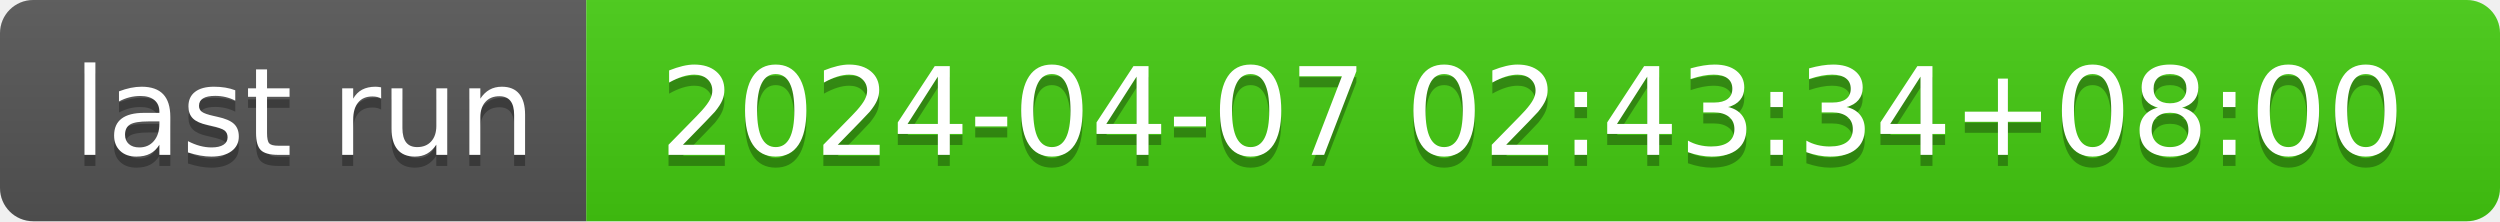
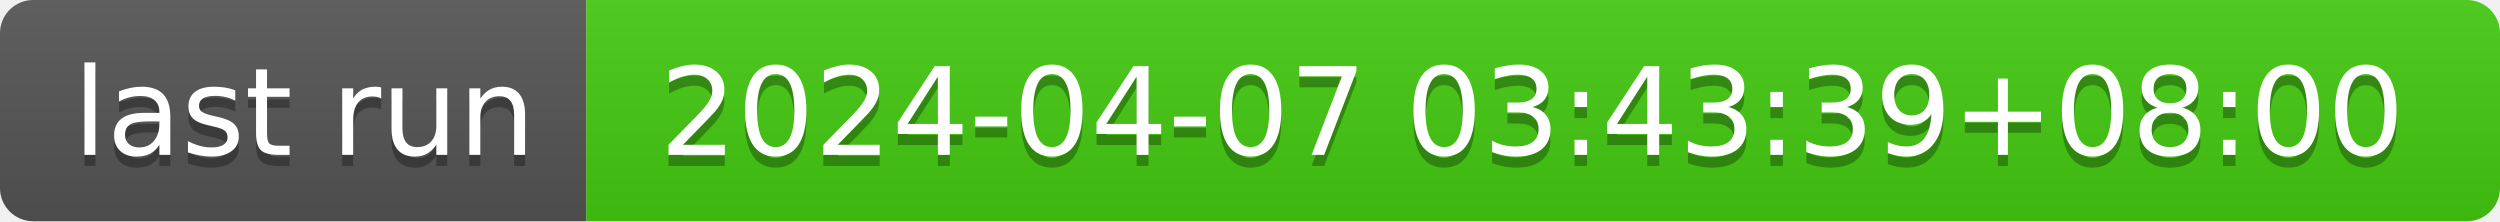
- <svg xmlns="http://www.w3.org/2000/svg" width="226" height="20" role="img" aria-label="last run: 2024-04-07 02:43:34+08:00">
+ <svg xmlns="http://www.w3.org/2000/svg" width="226" height="20" role="img" aria-label="last run: 2024-04-07 03:43:39+08:00">
  <linearGradient id="s" x2="0" y2="100%">
    <stop offset="0" stop-color="#bbb" stop-opacity=".1" />
    <stop offset="1" stop-opacity=".1" />
  </linearGradient>
  <clipPath id="r">
    <rect width="226" height="20" rx="3" fill="#fff" />
  </clipPath>
  <g clip-path="url(#r)">
    <rect width="53" height="20" fill="#555" />
    <rect x="53" width="173" height="20" fill="#4c1" />
    <rect width="226" height="20" fill="url(#s)" />
  </g>
  <g fill="#fff" text-anchor="middle" font-family="Verdana,Geneva,DejaVu Sans,sans-serif" text-rendering="geometricPrecision" font-size="110">
    <text aria-hidden="true" x="275" y="150" fill="#010101" fill-opacity=".3" transform="scale(.1)" textLength="430">last run</text>
    <text x="275" y="140" transform="scale(.1)" fill="#fff" textLength="430">last run</text>
-     <text aria-hidden="true" x="1385" y="150" fill="#010101" fill-opacity=".3" transform="scale(.1)" textLength="1630">2024-04-07 02:43:34+08:00</text>
-     <text x="1385" y="140" transform="scale(.1)" fill="#fff" textLength="1630">2024-04-07 02:43:34+08:00</text>
+     <text aria-hidden="true" x="1385" y="150" fill="#010101" fill-opacity=".3" transform="scale(.1)" textLength="1630">2024-04-07 03:43:39+08:00</text>
+     <text x="1385" y="140" transform="scale(.1)" fill="#fff" textLength="1630">2024-04-07 03:43:39+08:00</text>
  </g>
</svg>
